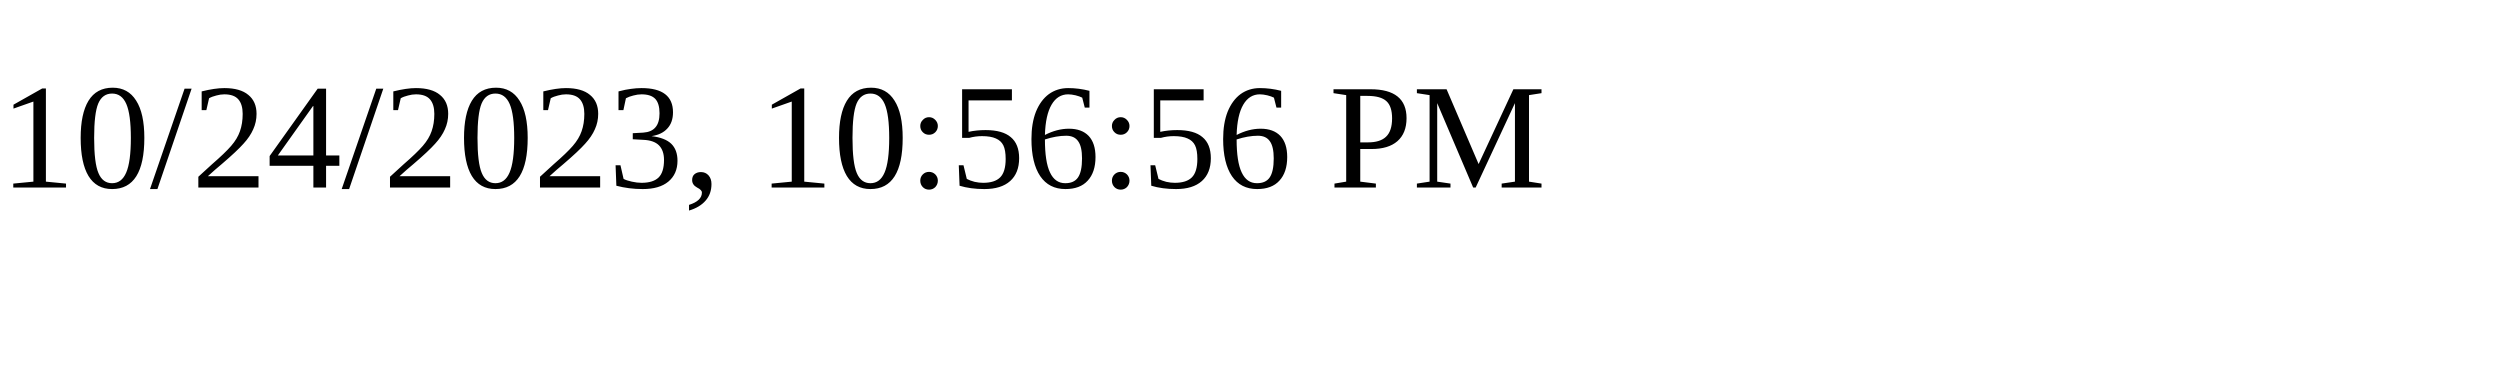
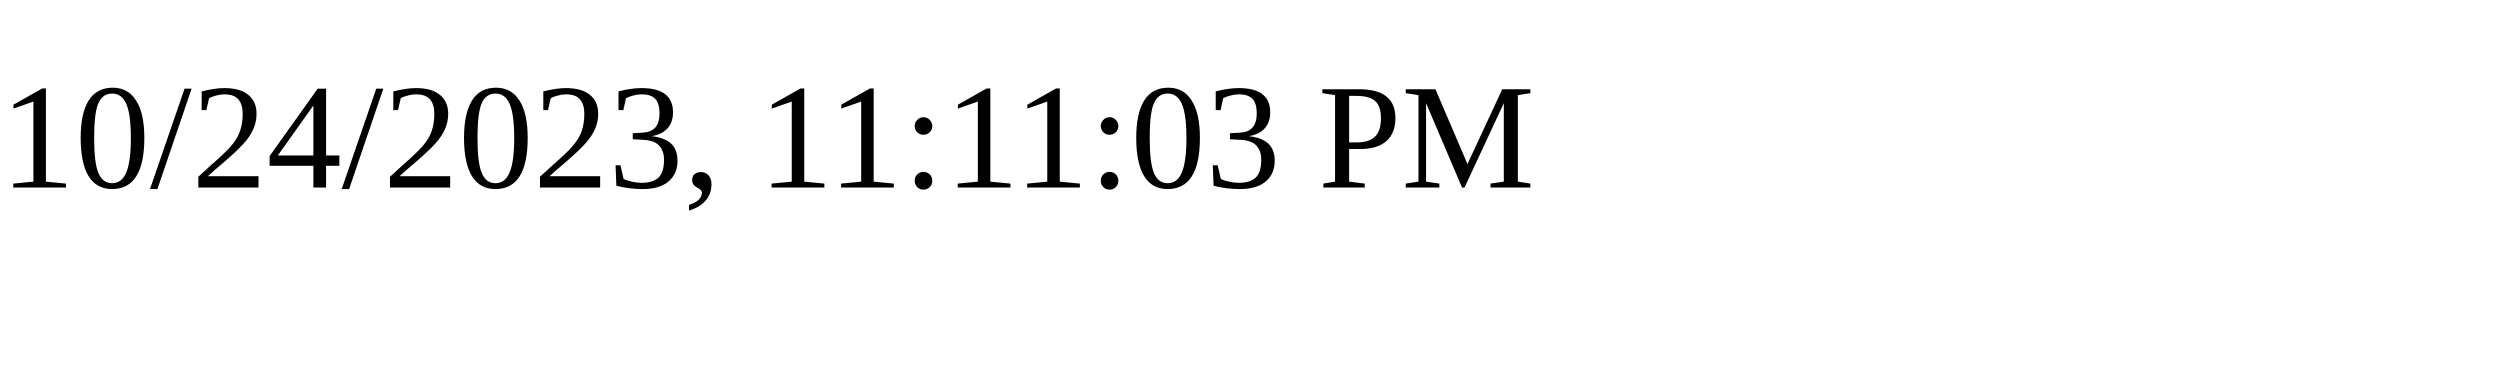
<svg xmlns="http://www.w3.org/2000/svg" height="30" width="200">
-   <text x="0" y="15">10/24/2023, 10:56:56 PM</text>
+   <text x="0" y="15">10/24/2023, 11:11:03 PM</text>
</svg>
